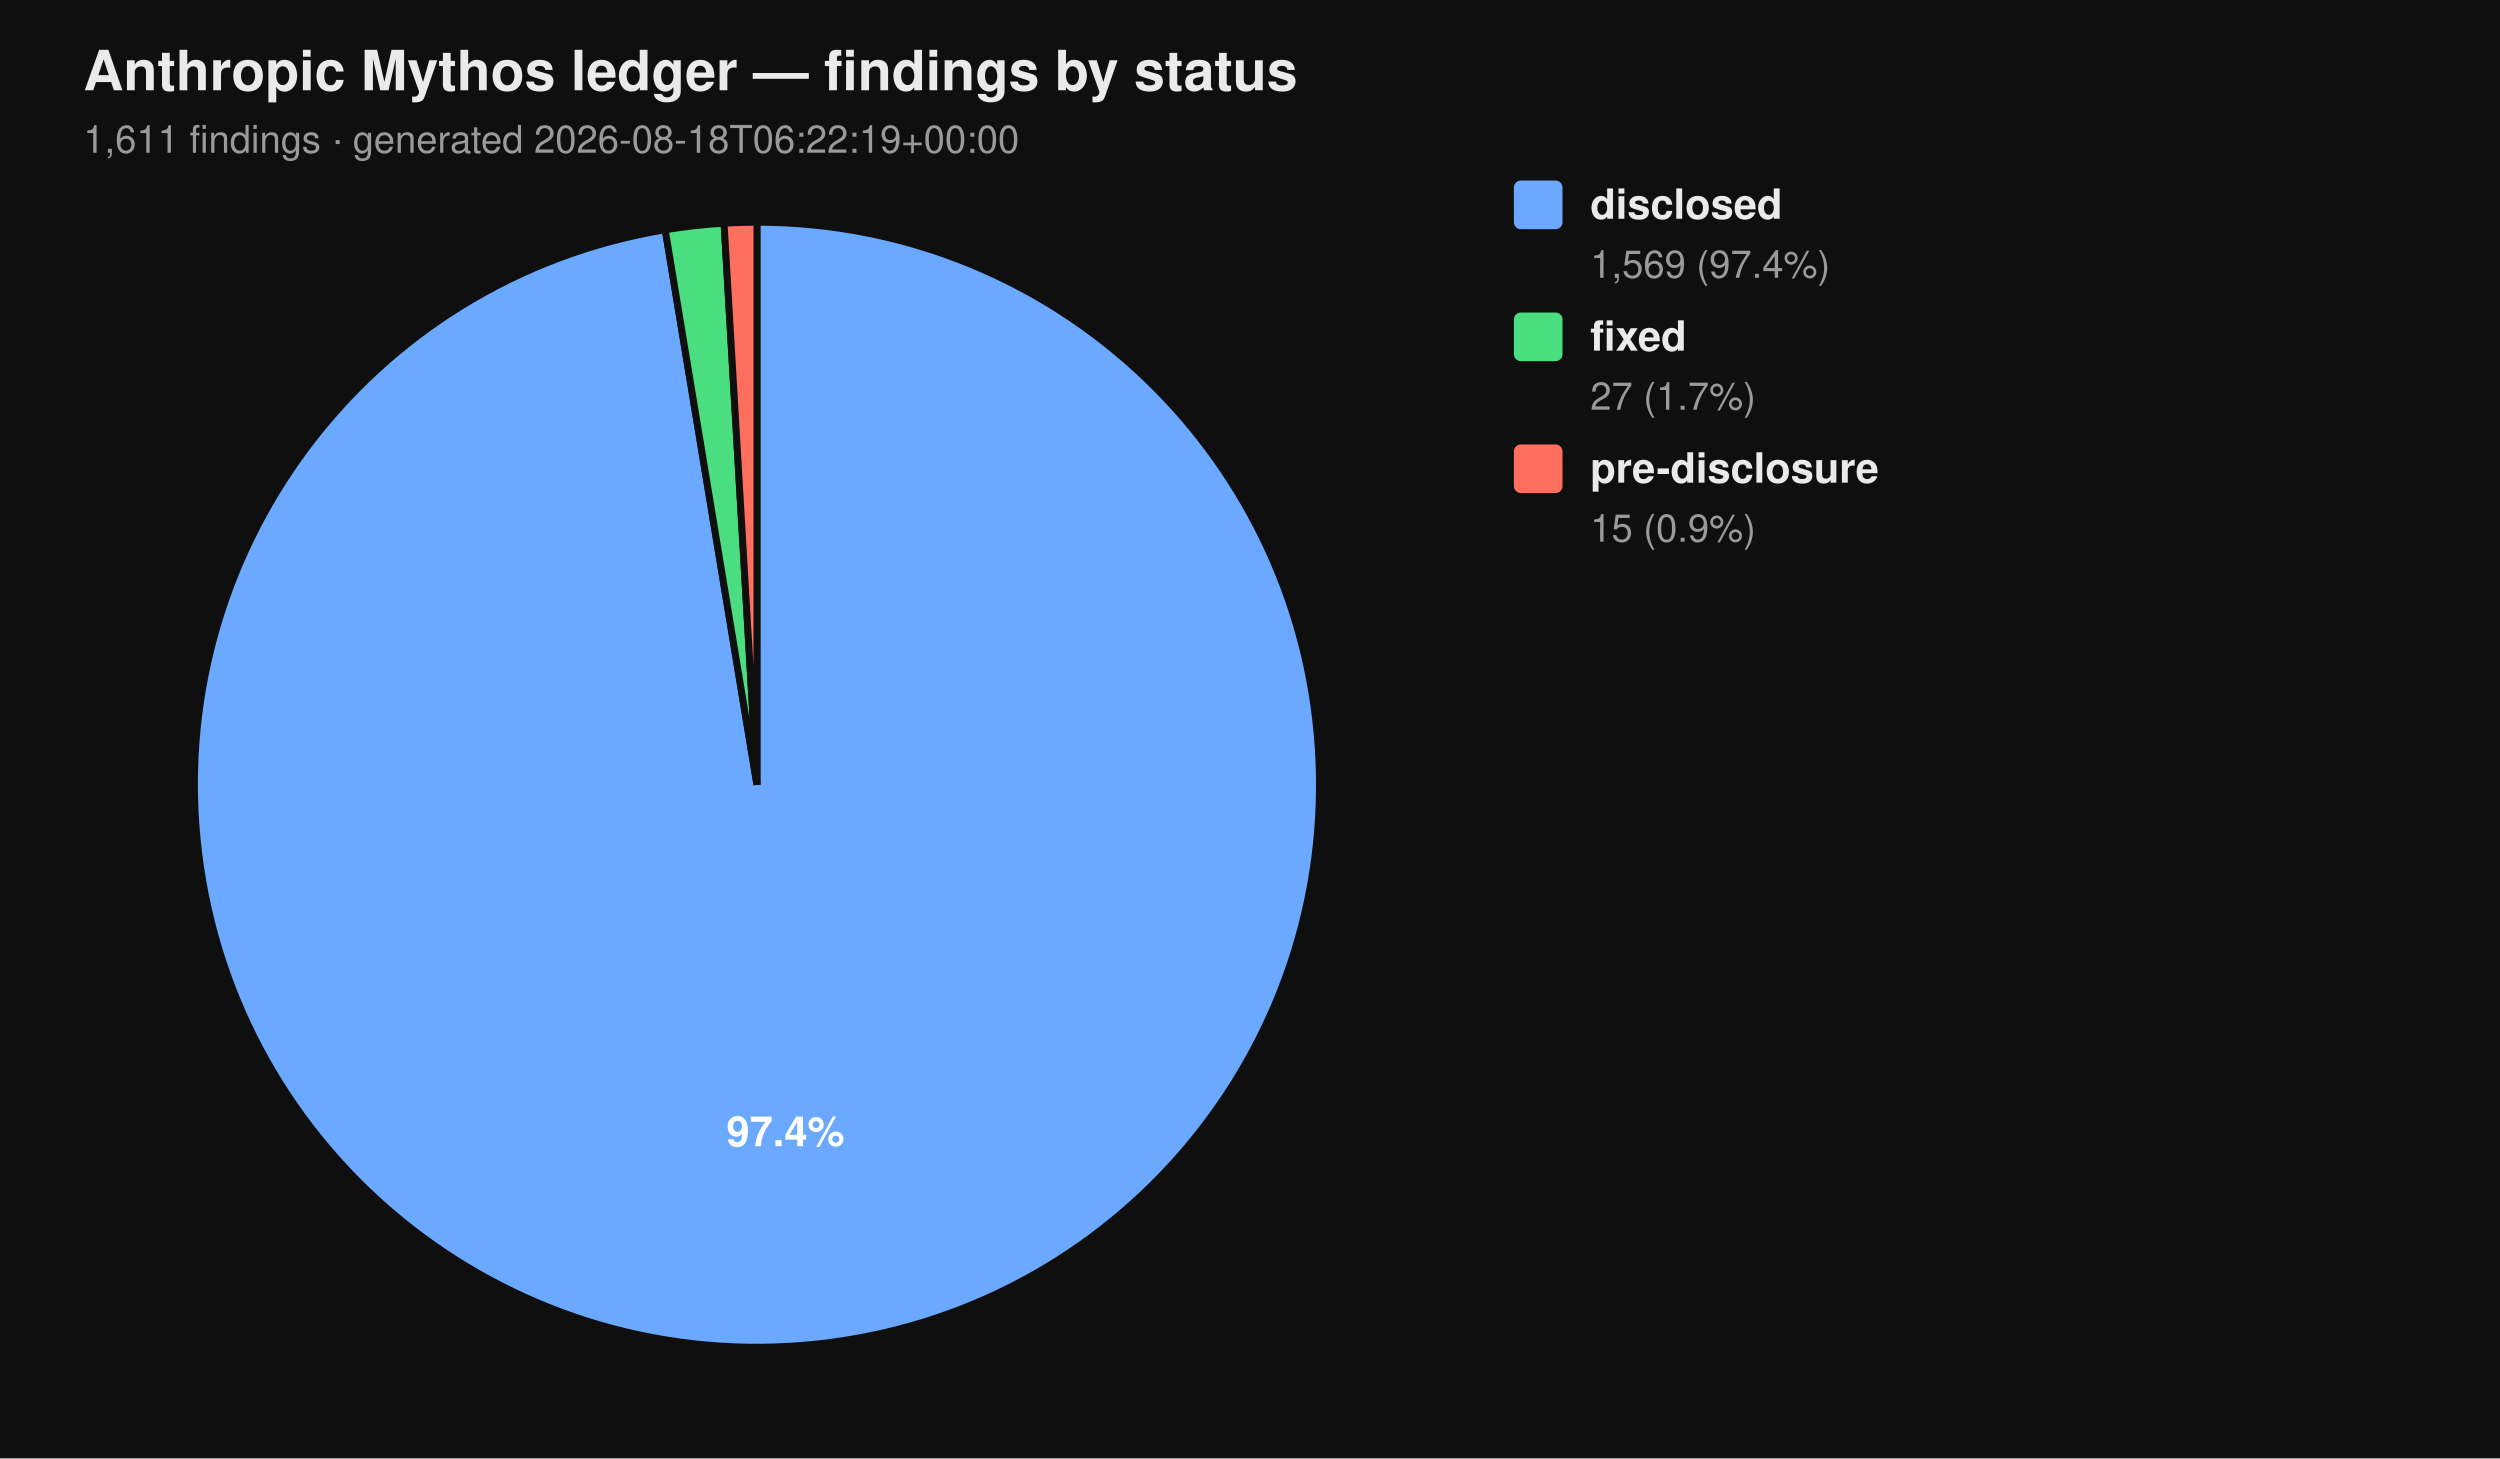
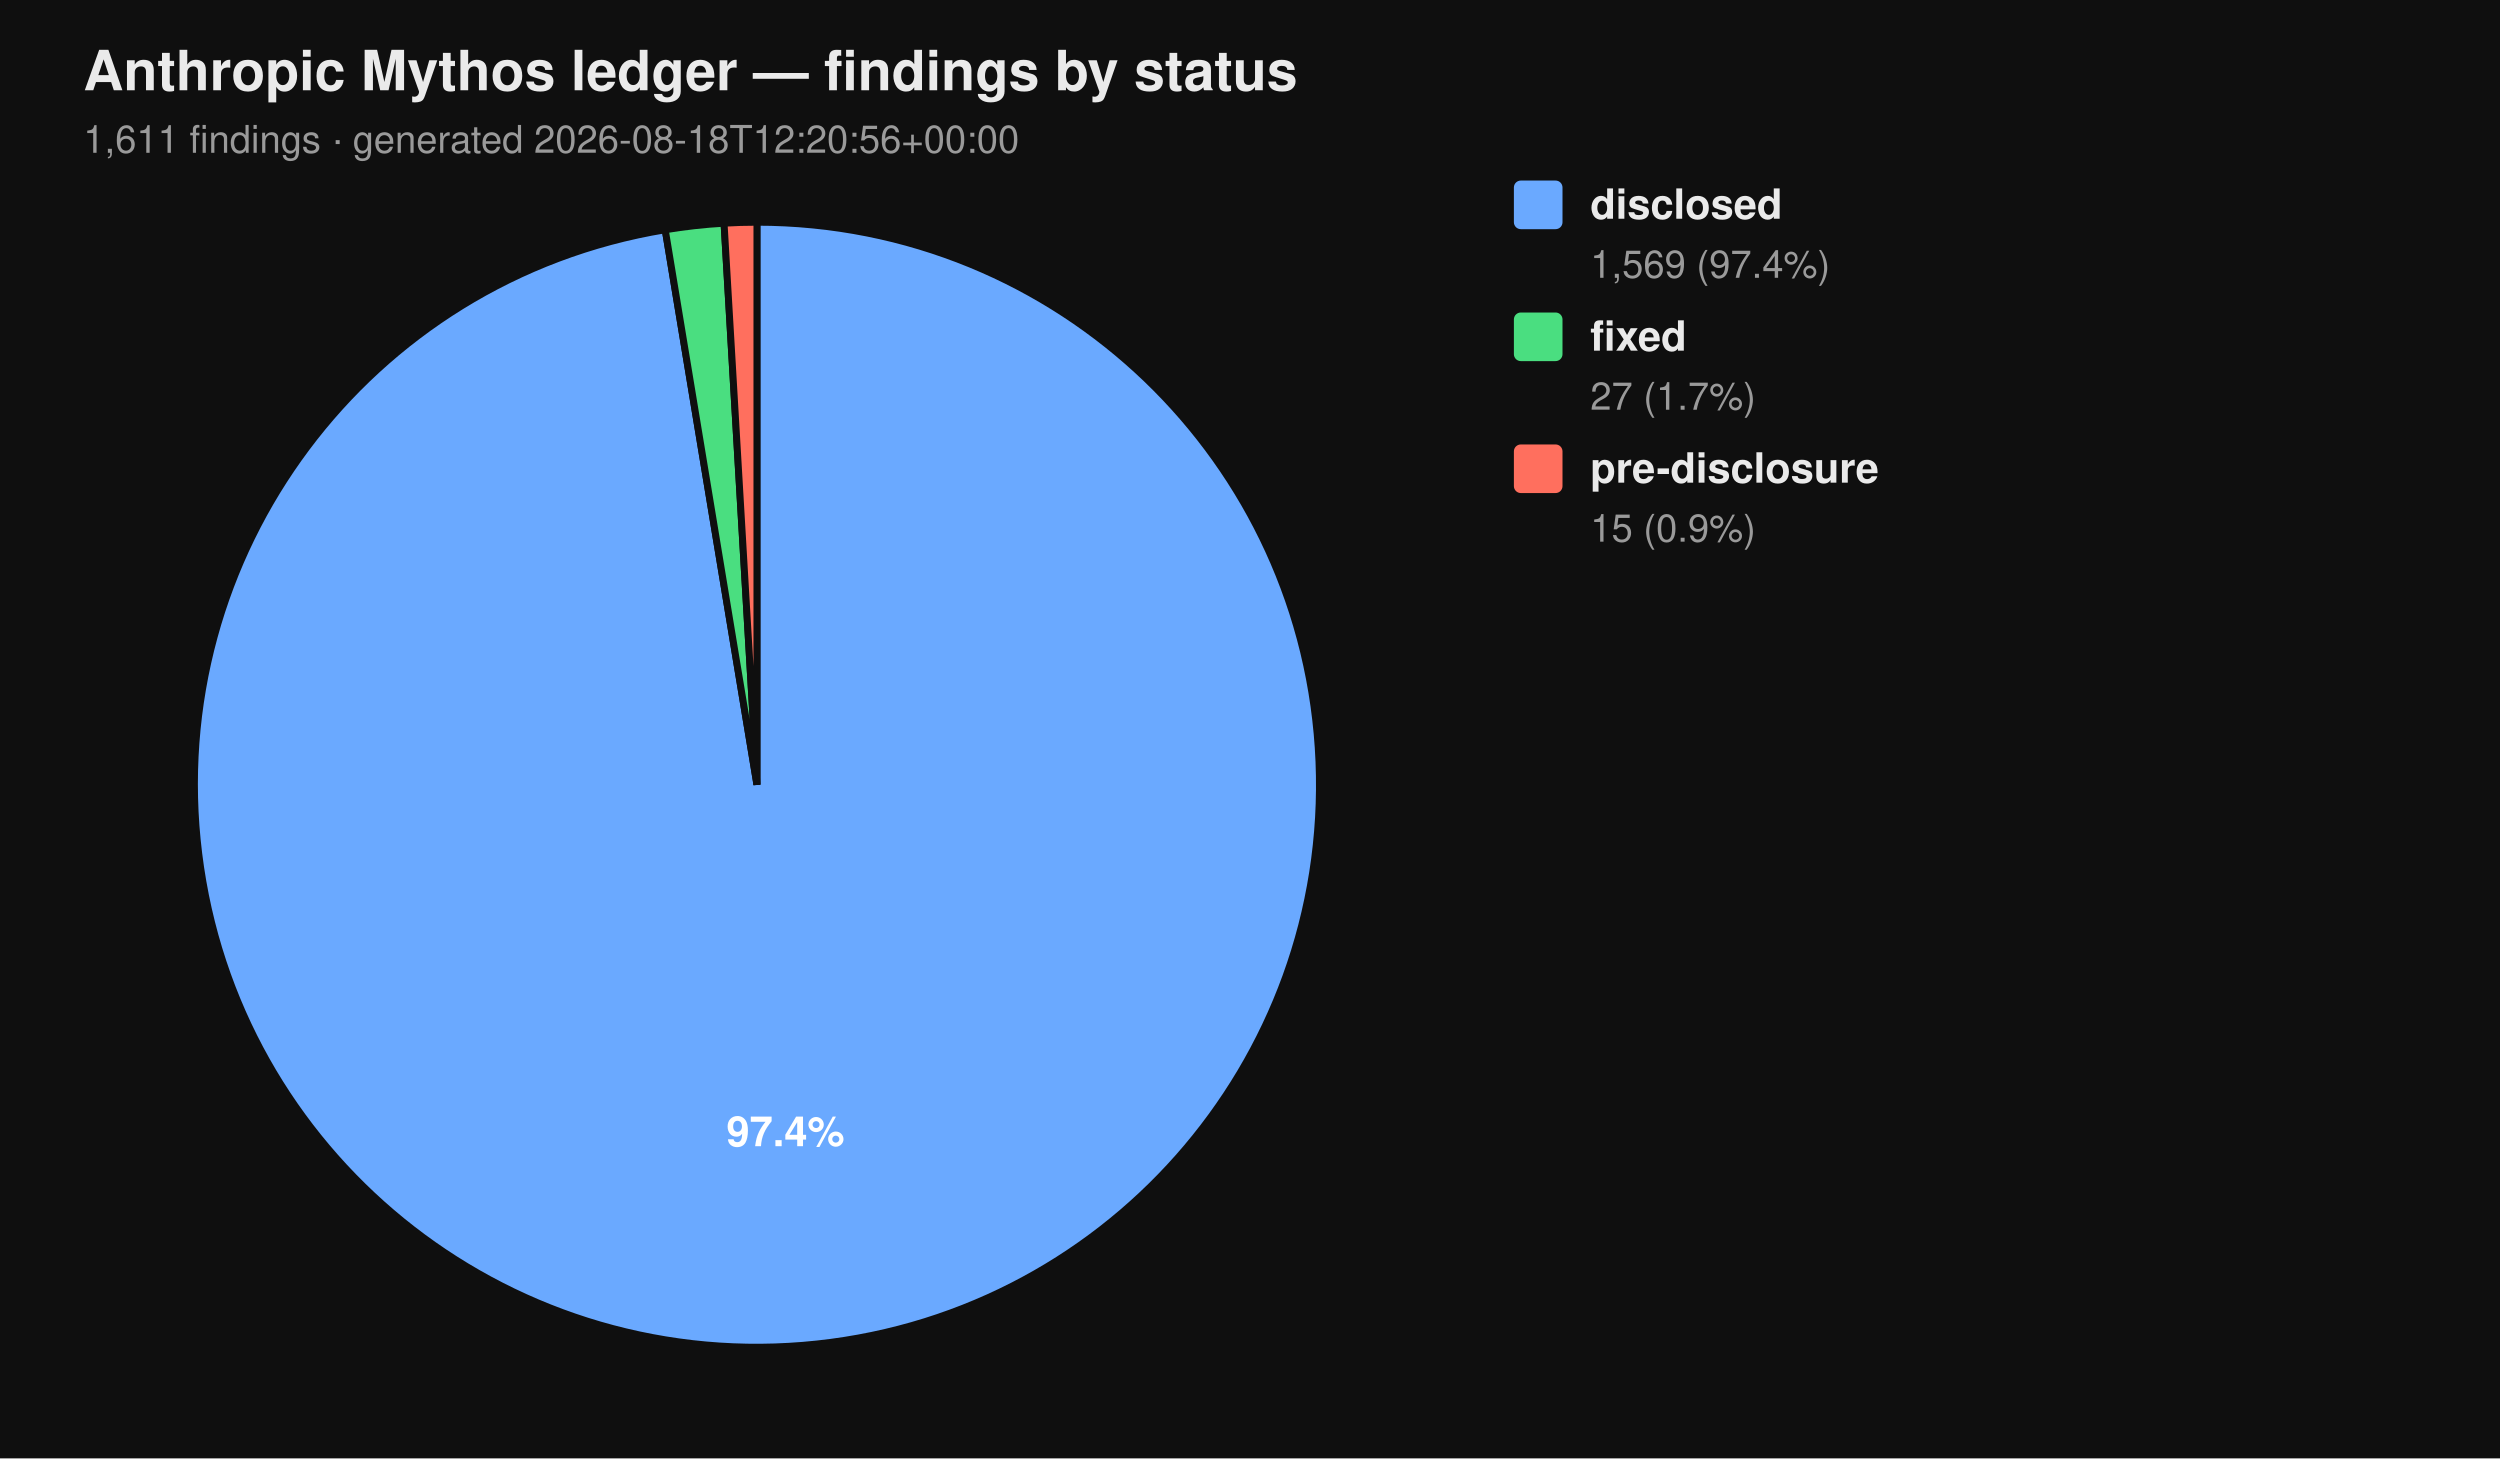
<svg xmlns="http://www.w3.org/2000/svg" viewBox="0 0 720 420" width="720" height="420" font-family="-apple-system, BlinkMacSystemFont, 'Segoe UI', Helvetica, Arial, sans-serif">
  <rect width="100%" height="100%" fill="#0f0f0f" />
  <text x="24" y="26" fill="#eaeaea" font-size="16" font-weight="700">Anthropic Mythos ledger — findings by status</text>
-   <text x="24" y="44" fill="#9a9a9a" font-size="11">1,611 findings  ·  generated 2026-08-18T06:22:19+00:00</text>
+   <text x="24" y="44" fill="#9a9a9a" font-size="11">1,611 findings  ·  generated 2026-08-18T12:20:56+00:00</text>
  <path d="M 218.00 226.00 L 218.00 64.00 A 162.00 162.00 0 1 1 191.58 66.17 Z" fill="#6aa9ff" stroke="#0f0f0f" stroke-width="2" />
  <path d="M 218.00 226.00 L 191.58 66.17 A 162.00 162.00 0 0 1 208.53 64.28 Z" fill="#4ade80" stroke="#0f0f0f" stroke-width="2" />
  <path d="M 218.00 226.00 L 208.53 64.28 A 162.00 162.00 0 0 1 218.00 64.00 Z" fill="#ff6f5e" stroke="#0f0f0f" stroke-width="2" />
  <text x="226.22" y="330.10" text-anchor="middle" fill="#ffffff" font-size="12" font-weight="700">97.4%</text>
  <rect x="436" y="52" width="14" height="14" rx="2" ry="2" fill="#6aa9ff" />
  <text x="458" y="63" fill="#eaeaea" font-size="12" font-weight="600">disclosed</text>
  <text x="458" y="80" fill="#9a9a9a" font-size="11">1,569 (97.4%)</text>
  <rect x="436" y="90" width="14" height="14" rx="2" ry="2" fill="#4ade80" />
  <text x="458" y="101" fill="#eaeaea" font-size="12" font-weight="600">fixed</text>
  <text x="458" y="118" fill="#9a9a9a" font-size="11">27 (1.7%)</text>
  <rect x="436" y="128" width="14" height="14" rx="2" ry="2" fill="#ff6f5e" />
  <text x="458" y="139" fill="#eaeaea" font-size="12" font-weight="600">pre-disclosure</text>
  <text x="458" y="156" fill="#9a9a9a" font-size="11">15 (0.9%)</text>
</svg>
